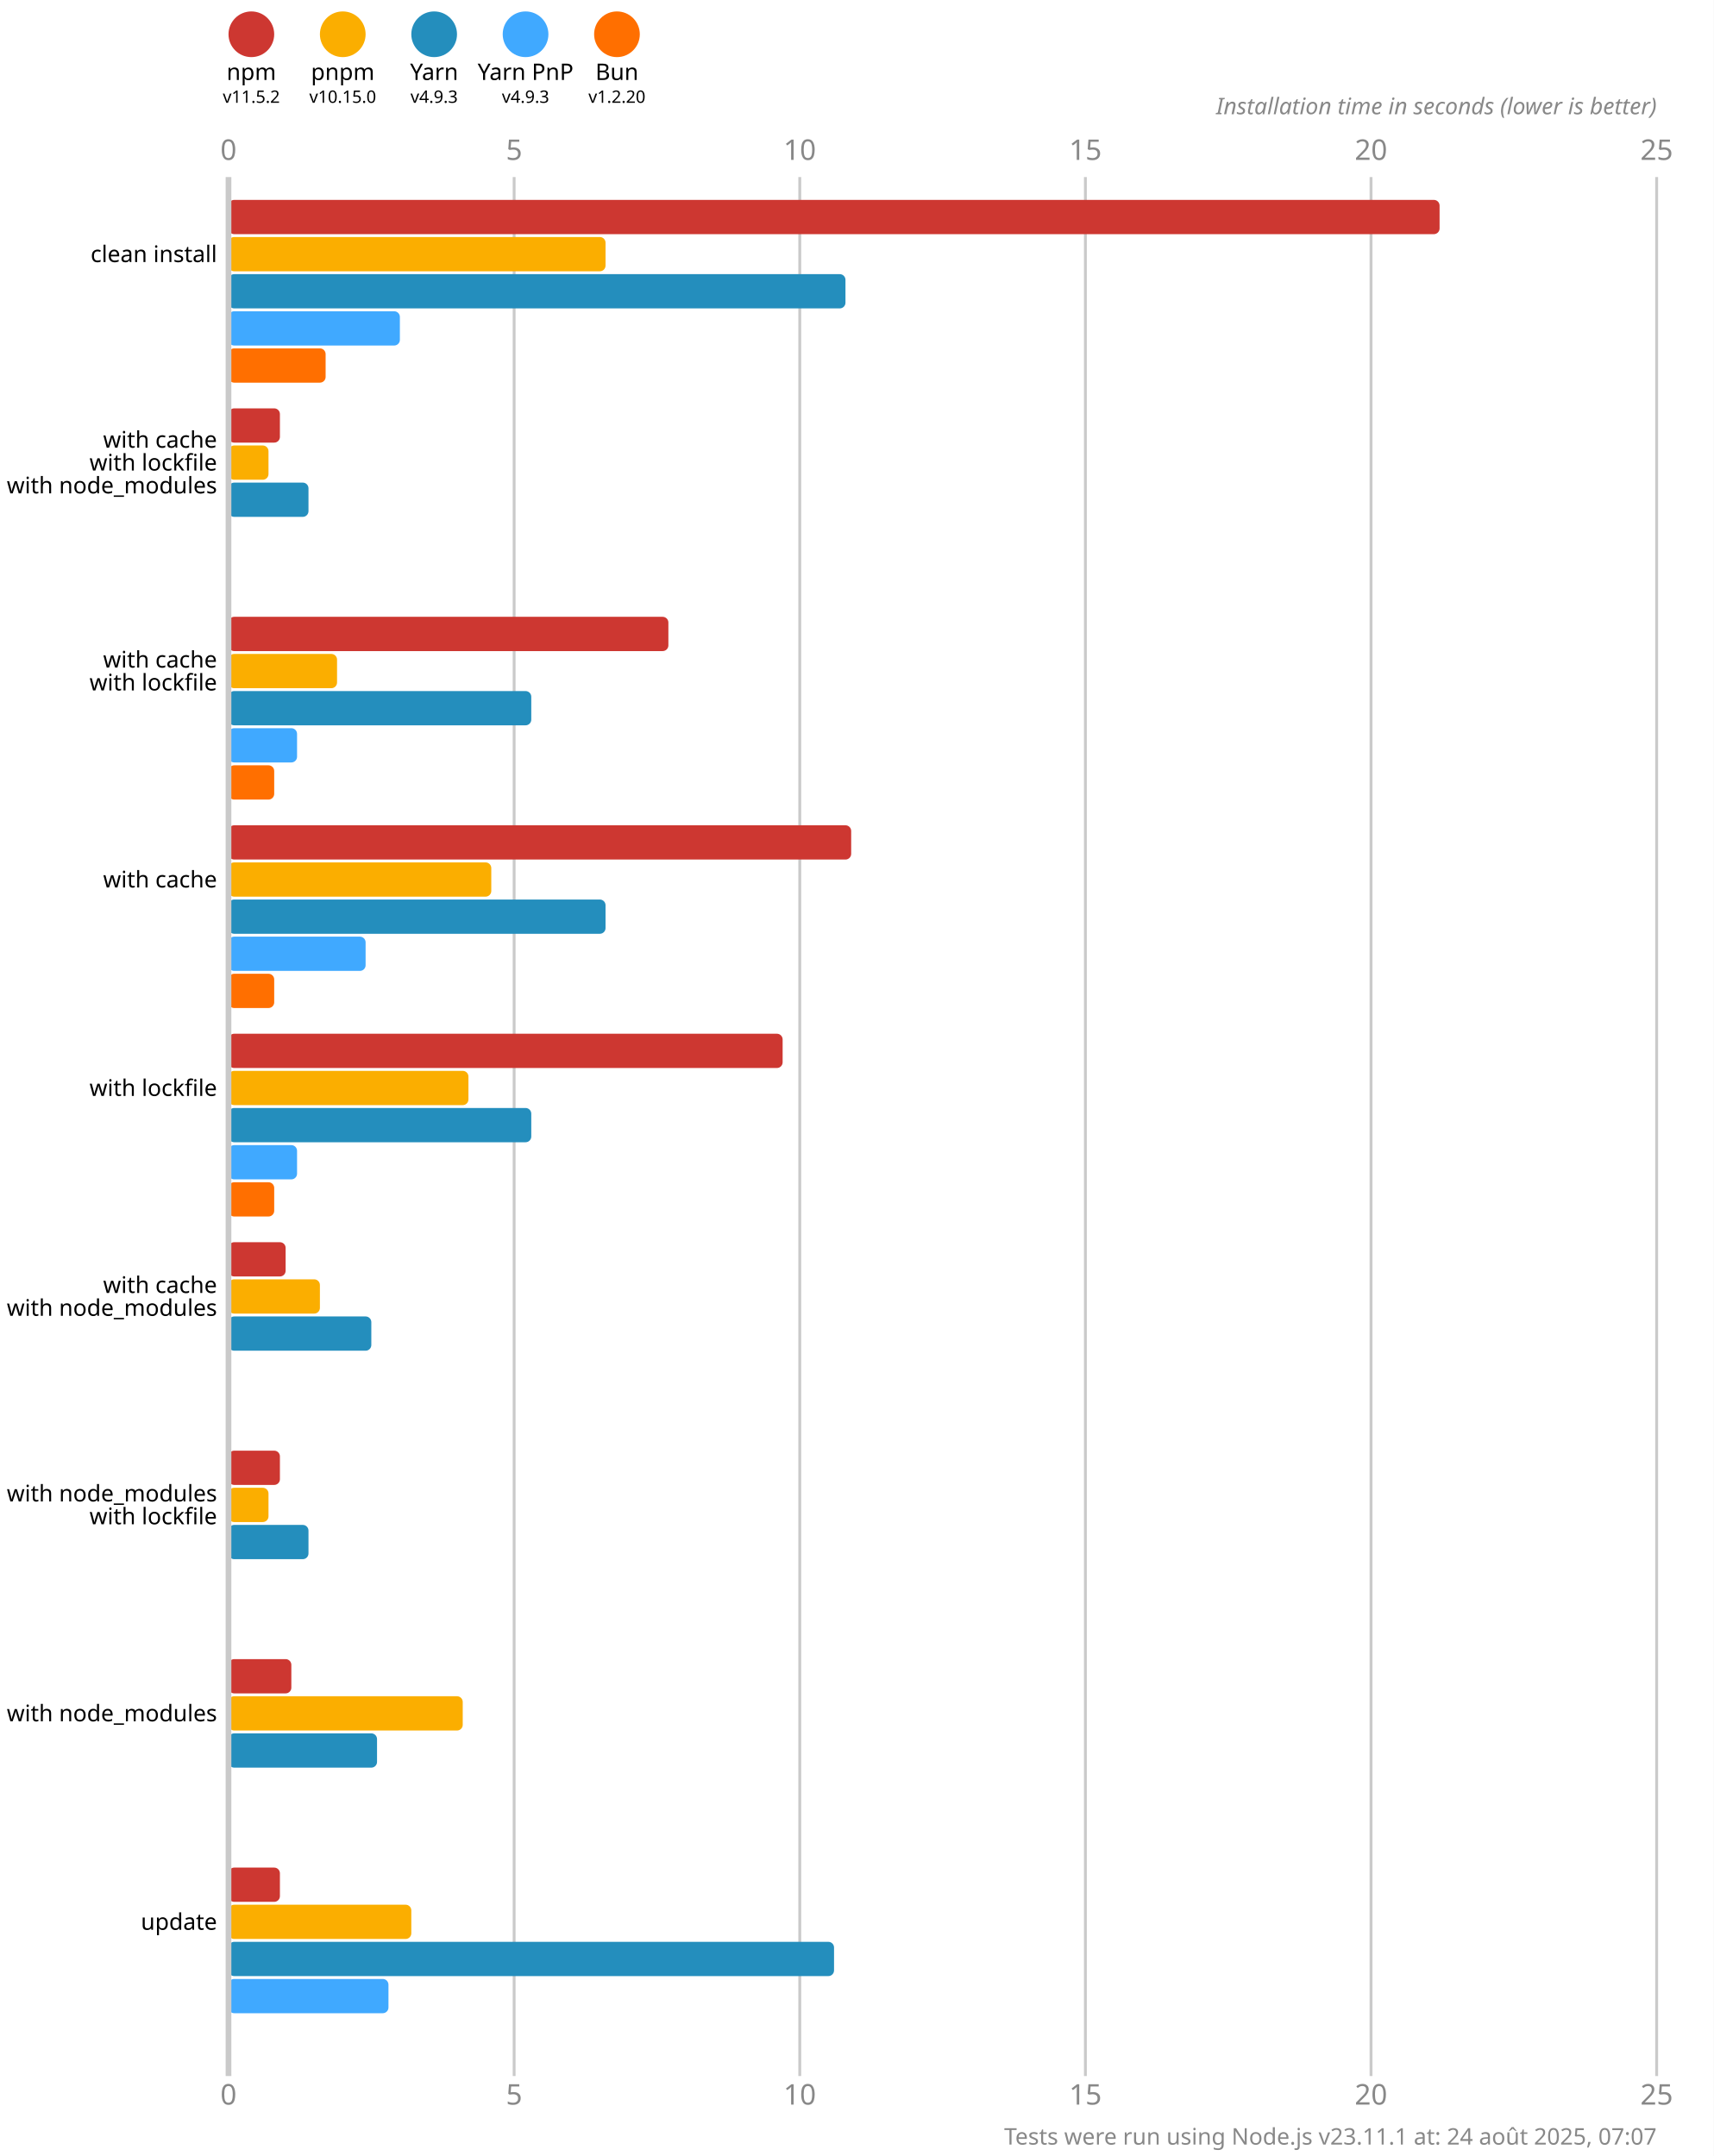
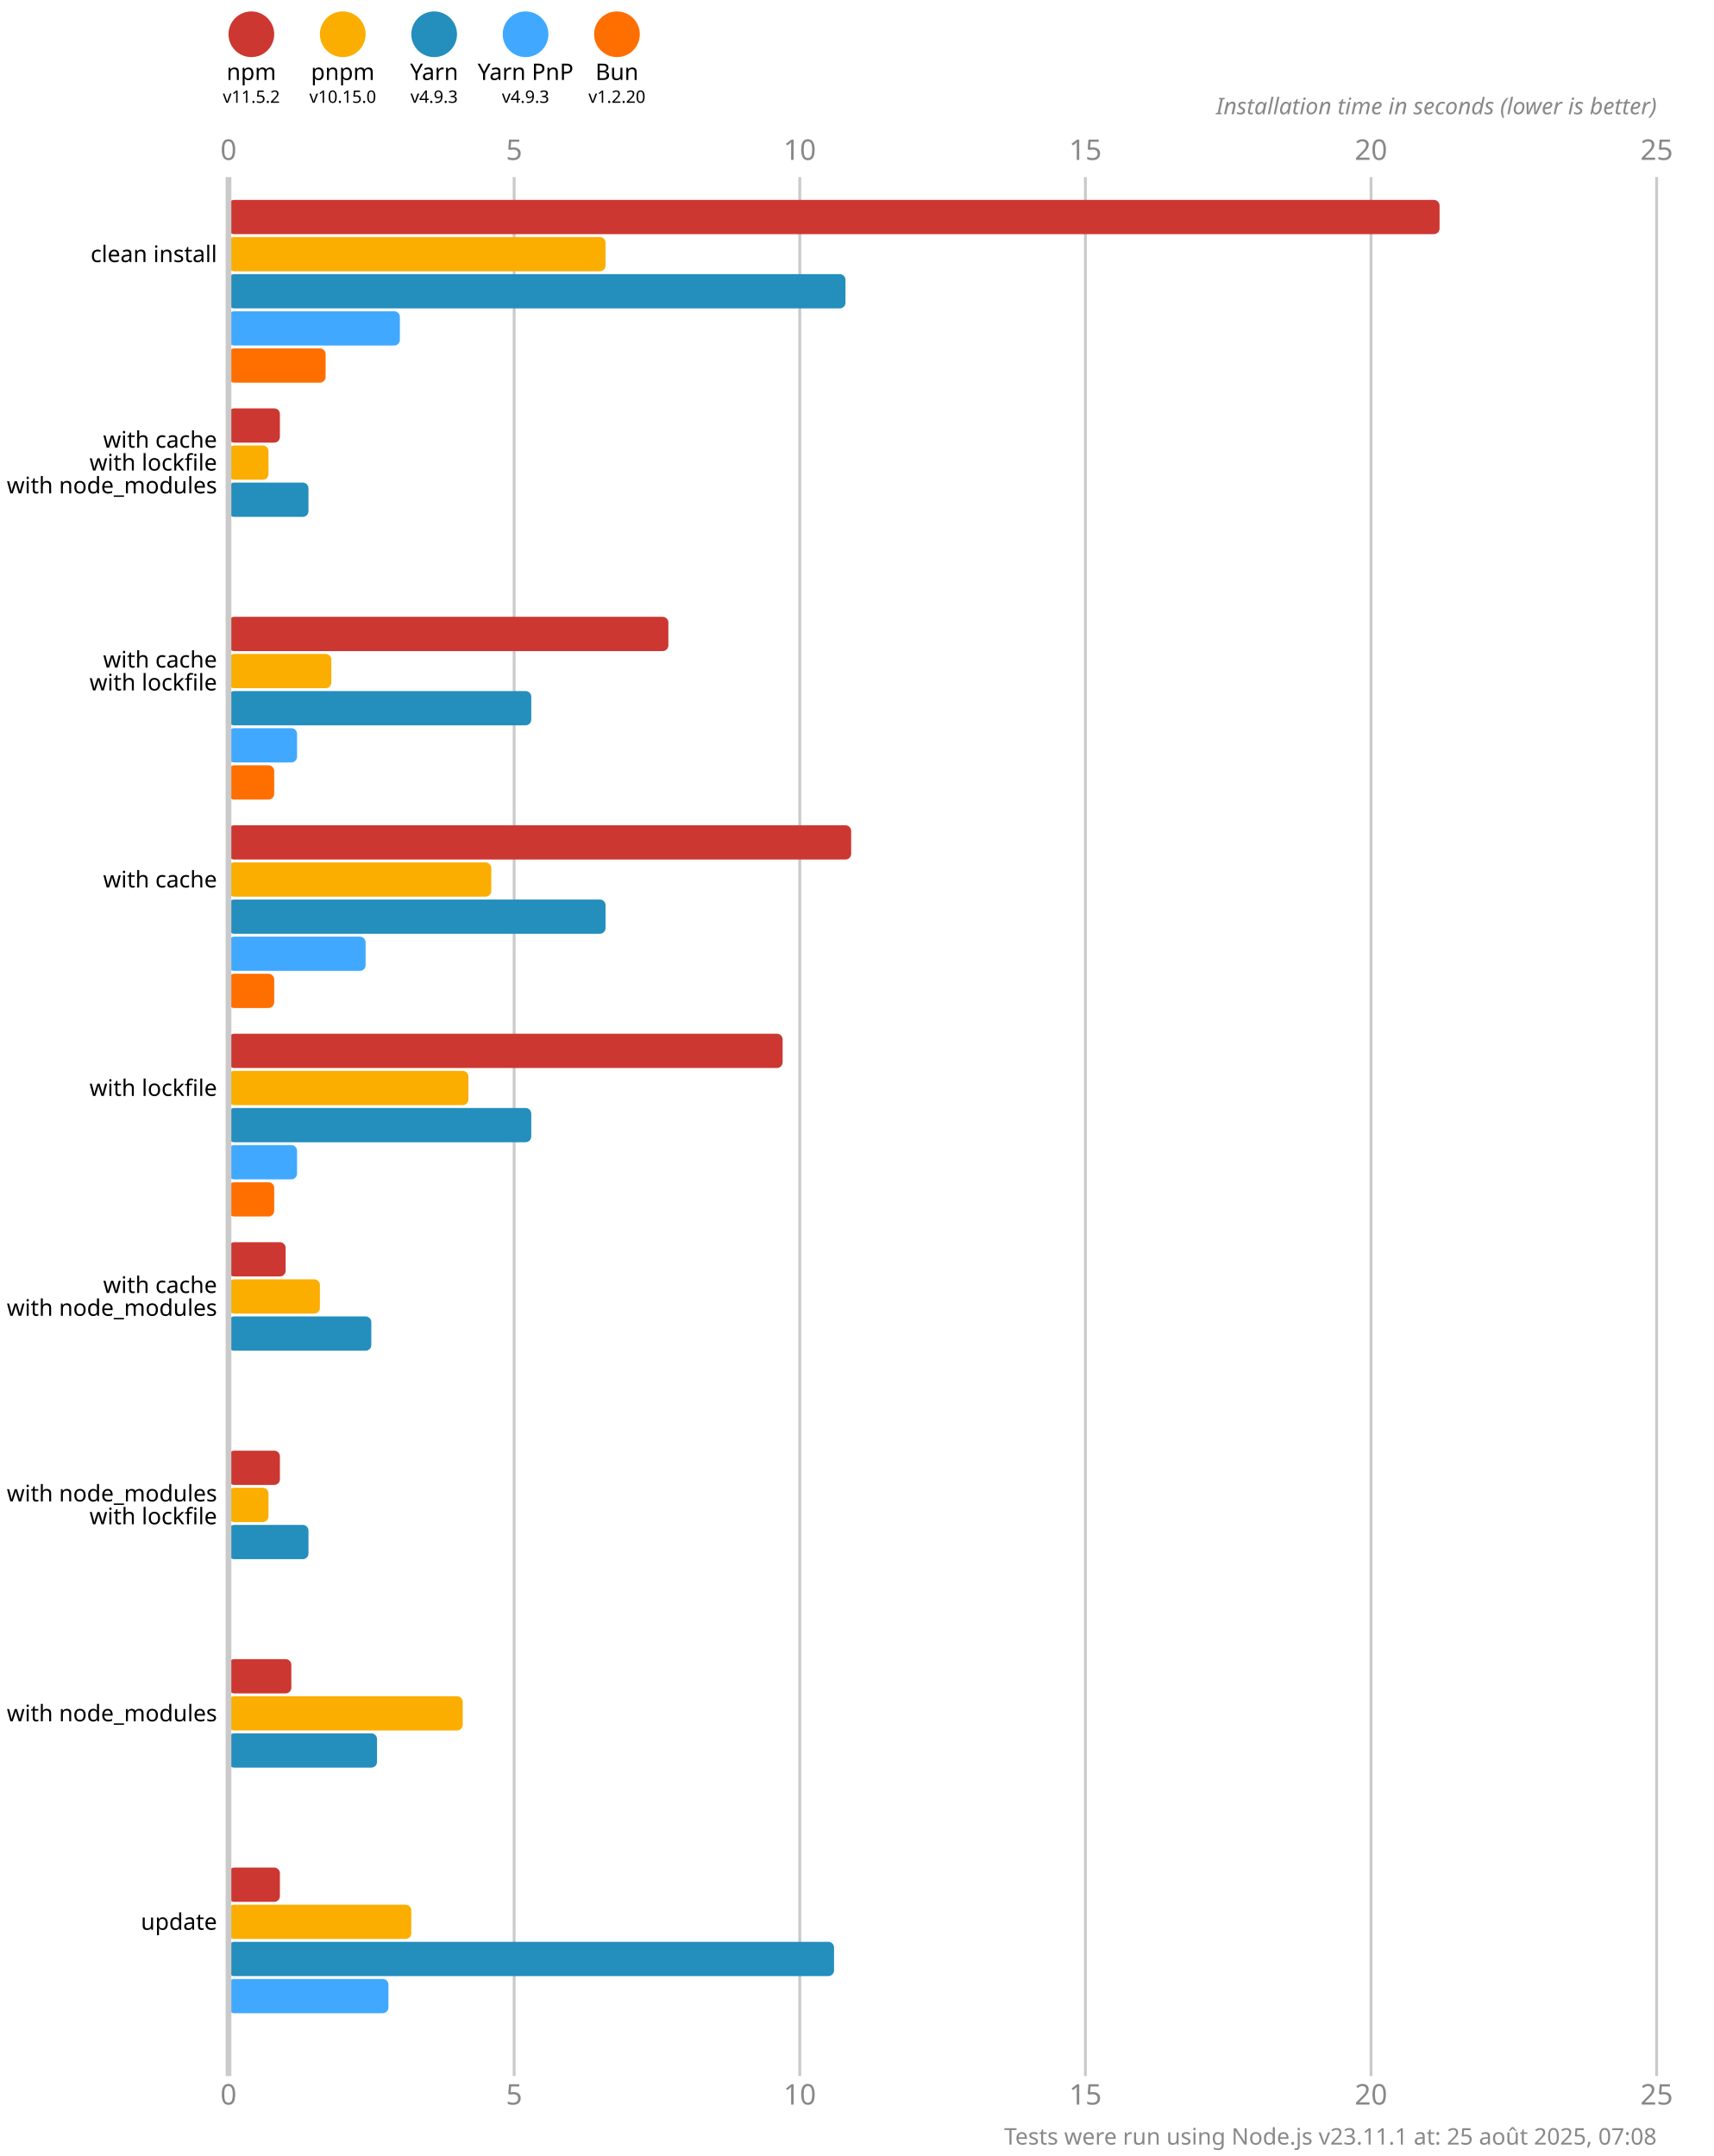
<svg xmlns="http://www.w3.org/2000/svg" version="1.1" viewBox="0 0 300 377.5">
  <style>
    .font { font-family: sans-serif; }
    .s3 { font-size: 3px; }
    .s4 { font-size: 4px; }
    .s5 { font-size: 5px; }
    .line { stroke: #cacaca; }
    .width { stroke-width: 0.5; }
    .text { fill: #888; }
  </style>
  <rect x="0" y="0" width="300" height="377.5" fill="#fff" />
  <circle cx="44" cy="6" r="4" fill="#cd3731" />
  <text x="44" y="14" class="font s4" text-anchor="middle">npm</text>
  <text x="44" y="18" class="font s3" text-anchor="middle">v11.5.2</text>
  <circle cx="60" cy="6" r="4" fill="#fbae00" />
  <text x="60" y="14" class="font s4" text-anchor="middle">pnpm</text>
  <text x="60" y="18" class="font s3" text-anchor="middle">v10.15.0</text>
  <circle cx="76" cy="6" r="4" fill="#248ebd" />
  <text x="76" y="14" class="font s4" text-anchor="middle">Yarn</text>
  <text x="76" y="18" class="font s3" text-anchor="middle">v4.9.3</text>
  <circle cx="92" cy="6" r="4" fill="#40a9ff" />
  <text x="92" y="14" class="font s4" text-anchor="middle">Yarn PnP</text>
  <text x="92" y="18" class="font s3" text-anchor="middle">v4.9.3</text>
  <circle cx="108" cy="6" r="4" fill="#ff6f00" />
  <text x="108" y="14" class="font s4" text-anchor="middle">Bun</text>
  <text x="108" y="18" class="font s3" text-anchor="middle">v1.2.20</text>
  <text x="40" y="28" class="font s5 text" text-anchor="middle">0</text>
  <text x="40" y="368.5" class="font s5 text" text-anchor="middle">0</text>
  <line x1="90" y1="31" x2="90" y2="363.5" class="line width" />
  <text x="90" y="28" class="font s5 text" text-anchor="middle">5</text>
  <text x="90" y="368.5" class="font s5 text" text-anchor="middle">5</text>
  <line x1="140" y1="31" x2="140" y2="363.5" class="line width" />
  <text x="140" y="28" class="font s5 text" text-anchor="middle">10</text>
  <text x="140" y="368.5" class="font s5 text" text-anchor="middle">10</text>
  <line x1="190" y1="31" x2="190" y2="363.5" class="line width" />
  <text x="190" y="28" class="font s5 text" text-anchor="middle">15</text>
  <text x="190" y="368.5" class="font s5 text" text-anchor="middle">15</text>
  <line x1="240" y1="31" x2="240" y2="363.5" class="line width" />
  <text x="240" y="28" class="font s5 text" text-anchor="middle">20</text>
  <text x="240" y="368.5" class="font s5 text" text-anchor="middle">20</text>
  <line x1="290" y1="31" x2="290" y2="363.5" class="line width" />
  <text x="290" y="28" class="font s5 text" text-anchor="middle">25</text>
  <text x="290" y="368.5" class="font s5 text" text-anchor="middle">25</text>
  <text x="290" y="20" class="font s4 text" font-style="italic" text-anchor="end">Installation time in seconds (lower is better)</text>
  <rect x="40" y="35" width="212" height="6" fill="#cd3731" rx="1" ry="1" />
  <rect x="40" y="41.5" width="66" height="6" fill="#fbae00" rx="1" ry="1" />
  <rect x="40" y="48" width="108" height="6" fill="#248ebd" rx="1" ry="1" />
  <rect x="40" y="54.5" width="30" height="6" fill="#40a9ff" rx="1" ry="1" />
  <rect x="40" y="61" width="17" height="6" fill="#ff6f00" rx="1" ry="1" />
  <rect x="40" y="71.5" width="9" height="6" fill="#cd3731" rx="1" ry="1" />
  <rect x="40" y="78" width="7" height="6" fill="#fbae00" rx="1" ry="1" />
  <rect x="40" y="84.5" width="14" height="6" fill="#248ebd" rx="1" ry="1" />
  <rect x="40" y="91" width="0" height="6" fill="#40a9ff" rx="1" ry="1" />
  <rect x="40" y="97.5" width="0" height="6" fill="#ff6f00" rx="1" ry="1" />
  <rect x="40" y="108" width="77" height="6" fill="#cd3731" rx="1" ry="1" />
-   <rect x="40" y="114.5" width="19" height="6" fill="#fbae00" rx="1" ry="1" />
+   <rect x="40" y="114.5" width="18" height="6" fill="#fbae00" rx="1" ry="1" />
  <rect x="40" y="121" width="53" height="6" fill="#248ebd" rx="1" ry="1" />
  <rect x="40" y="127.5" width="12" height="6" fill="#40a9ff" rx="1" ry="1" />
  <rect x="40" y="134" width="8" height="6" fill="#ff6f00" rx="1" ry="1" />
  <rect x="40" y="144.5" width="109" height="6" fill="#cd3731" rx="1" ry="1" />
  <rect x="40" y="151" width="46" height="6" fill="#fbae00" rx="1" ry="1" />
  <rect x="40" y="157.5" width="66" height="6" fill="#248ebd" rx="1" ry="1" />
  <rect x="40" y="164" width="24" height="6" fill="#40a9ff" rx="1" ry="1" />
  <rect x="40" y="170.5" width="8" height="6" fill="#ff6f00" rx="1" ry="1" />
  <rect x="40" y="181" width="97" height="6" fill="#cd3731" rx="1" ry="1" />
  <rect x="40" y="187.5" width="42" height="6" fill="#fbae00" rx="1" ry="1" />
  <rect x="40" y="194" width="53" height="6" fill="#248ebd" rx="1" ry="1" />
  <rect x="40" y="200.5" width="12" height="6" fill="#40a9ff" rx="1" ry="1" />
  <rect x="40" y="207" width="8" height="6" fill="#ff6f00" rx="1" ry="1" />
  <rect x="40" y="217.5" width="10" height="6" fill="#cd3731" rx="1" ry="1" />
  <rect x="40" y="224" width="16" height="6" fill="#fbae00" rx="1" ry="1" />
  <rect x="40" y="230.5" width="25" height="6" fill="#248ebd" rx="1" ry="1" />
  <rect x="40" y="237" width="0" height="6" fill="#40a9ff" rx="1" ry="1" />
  <rect x="40" y="243.5" width="0" height="6" fill="#ff6f00" rx="1" ry="1" />
  <rect x="40" y="254" width="9" height="6" fill="#cd3731" rx="1" ry="1" />
  <rect x="40" y="260.5" width="7" height="6" fill="#fbae00" rx="1" ry="1" />
  <rect x="40" y="267" width="14" height="6" fill="#248ebd" rx="1" ry="1" />
  <rect x="40" y="273.5" width="0" height="6" fill="#40a9ff" rx="1" ry="1" />
  <rect x="40" y="280" width="0" height="6" fill="#ff6f00" rx="1" ry="1" />
  <rect x="40" y="290.5" width="11" height="6" fill="#cd3731" rx="1" ry="1" />
  <rect x="40" y="297" width="41" height="6" fill="#fbae00" rx="1" ry="1" />
  <rect x="40" y="303.5" width="26" height="6" fill="#248ebd" rx="1" ry="1" />
  <rect x="40" y="310" width="0" height="6" fill="#40a9ff" rx="1" ry="1" />
  <rect x="40" y="316.5" width="0" height="6" fill="#ff6f00" rx="1" ry="1" />
  <rect x="40" y="327" width="9" height="6" fill="#cd3731" rx="1" ry="1" />
  <rect x="40" y="333.5" width="32" height="6" fill="#fbae00" rx="1" ry="1" />
  <rect x="40" y="340" width="106" height="6" fill="#248ebd" rx="1" ry="1" />
  <rect x="40" y="346.5" width="28" height="6" fill="#40a9ff" rx="1" ry="1" />
  <rect x="40" y="353" width="0" height="6" fill="#ff6f00" rx="1" ry="1" />
  <line x1="40" y1="31" x2="40" y2="363.5" class="line" />
  <text x="38" y="44.5" class="font s4" dominant-baseline="middle" text-anchor="end">clean install</text>
  <text x="38" y="77" class="font s4" dominant-baseline="middle" text-anchor="end">with cache</text>
  <text x="38" y="81" class="font s4" dominant-baseline="middle" text-anchor="end">with lockfile</text>
  <text x="38" y="85" class="font s4" dominant-baseline="middle" text-anchor="end">with node_modules</text>
  <text x="38" y="115.5" class="font s4" dominant-baseline="middle" text-anchor="end">with cache</text>
  <text x="38" y="119.5" class="font s4" dominant-baseline="middle" text-anchor="end">with lockfile</text>
  <text x="38" y="154" class="font s4" dominant-baseline="middle" text-anchor="end">with cache</text>
  <text x="38" y="190.5" class="font s4" dominant-baseline="middle" text-anchor="end">with lockfile</text>
  <text x="38" y="225" class="font s4" dominant-baseline="middle" text-anchor="end">with cache</text>
  <text x="38" y="229" class="font s4" dominant-baseline="middle" text-anchor="end">with node_modules</text>
  <text x="38" y="261.5" class="font s4" dominant-baseline="middle" text-anchor="end">with node_modules</text>
  <text x="38" y="265.5" class="font s4" dominant-baseline="middle" text-anchor="end">with lockfile</text>
  <text x="38" y="300" class="font s4" dominant-baseline="middle" text-anchor="end">with node_modules</text>
  <text x="38" y="336.5" class="font s4" dominant-baseline="middle" text-anchor="end">update</text>
-   <text x="290" y="375.5" class="font s4 text" text-anchor="end">Tests were run using Node.js v23.11.1 at: 24 août 2025, 07:07</text>
+   <text x="290" y="375.5" class="font s4 text" text-anchor="end">Tests were run using Node.js v23.11.1 at: 25 août 2025, 07:08</text>
</svg>
